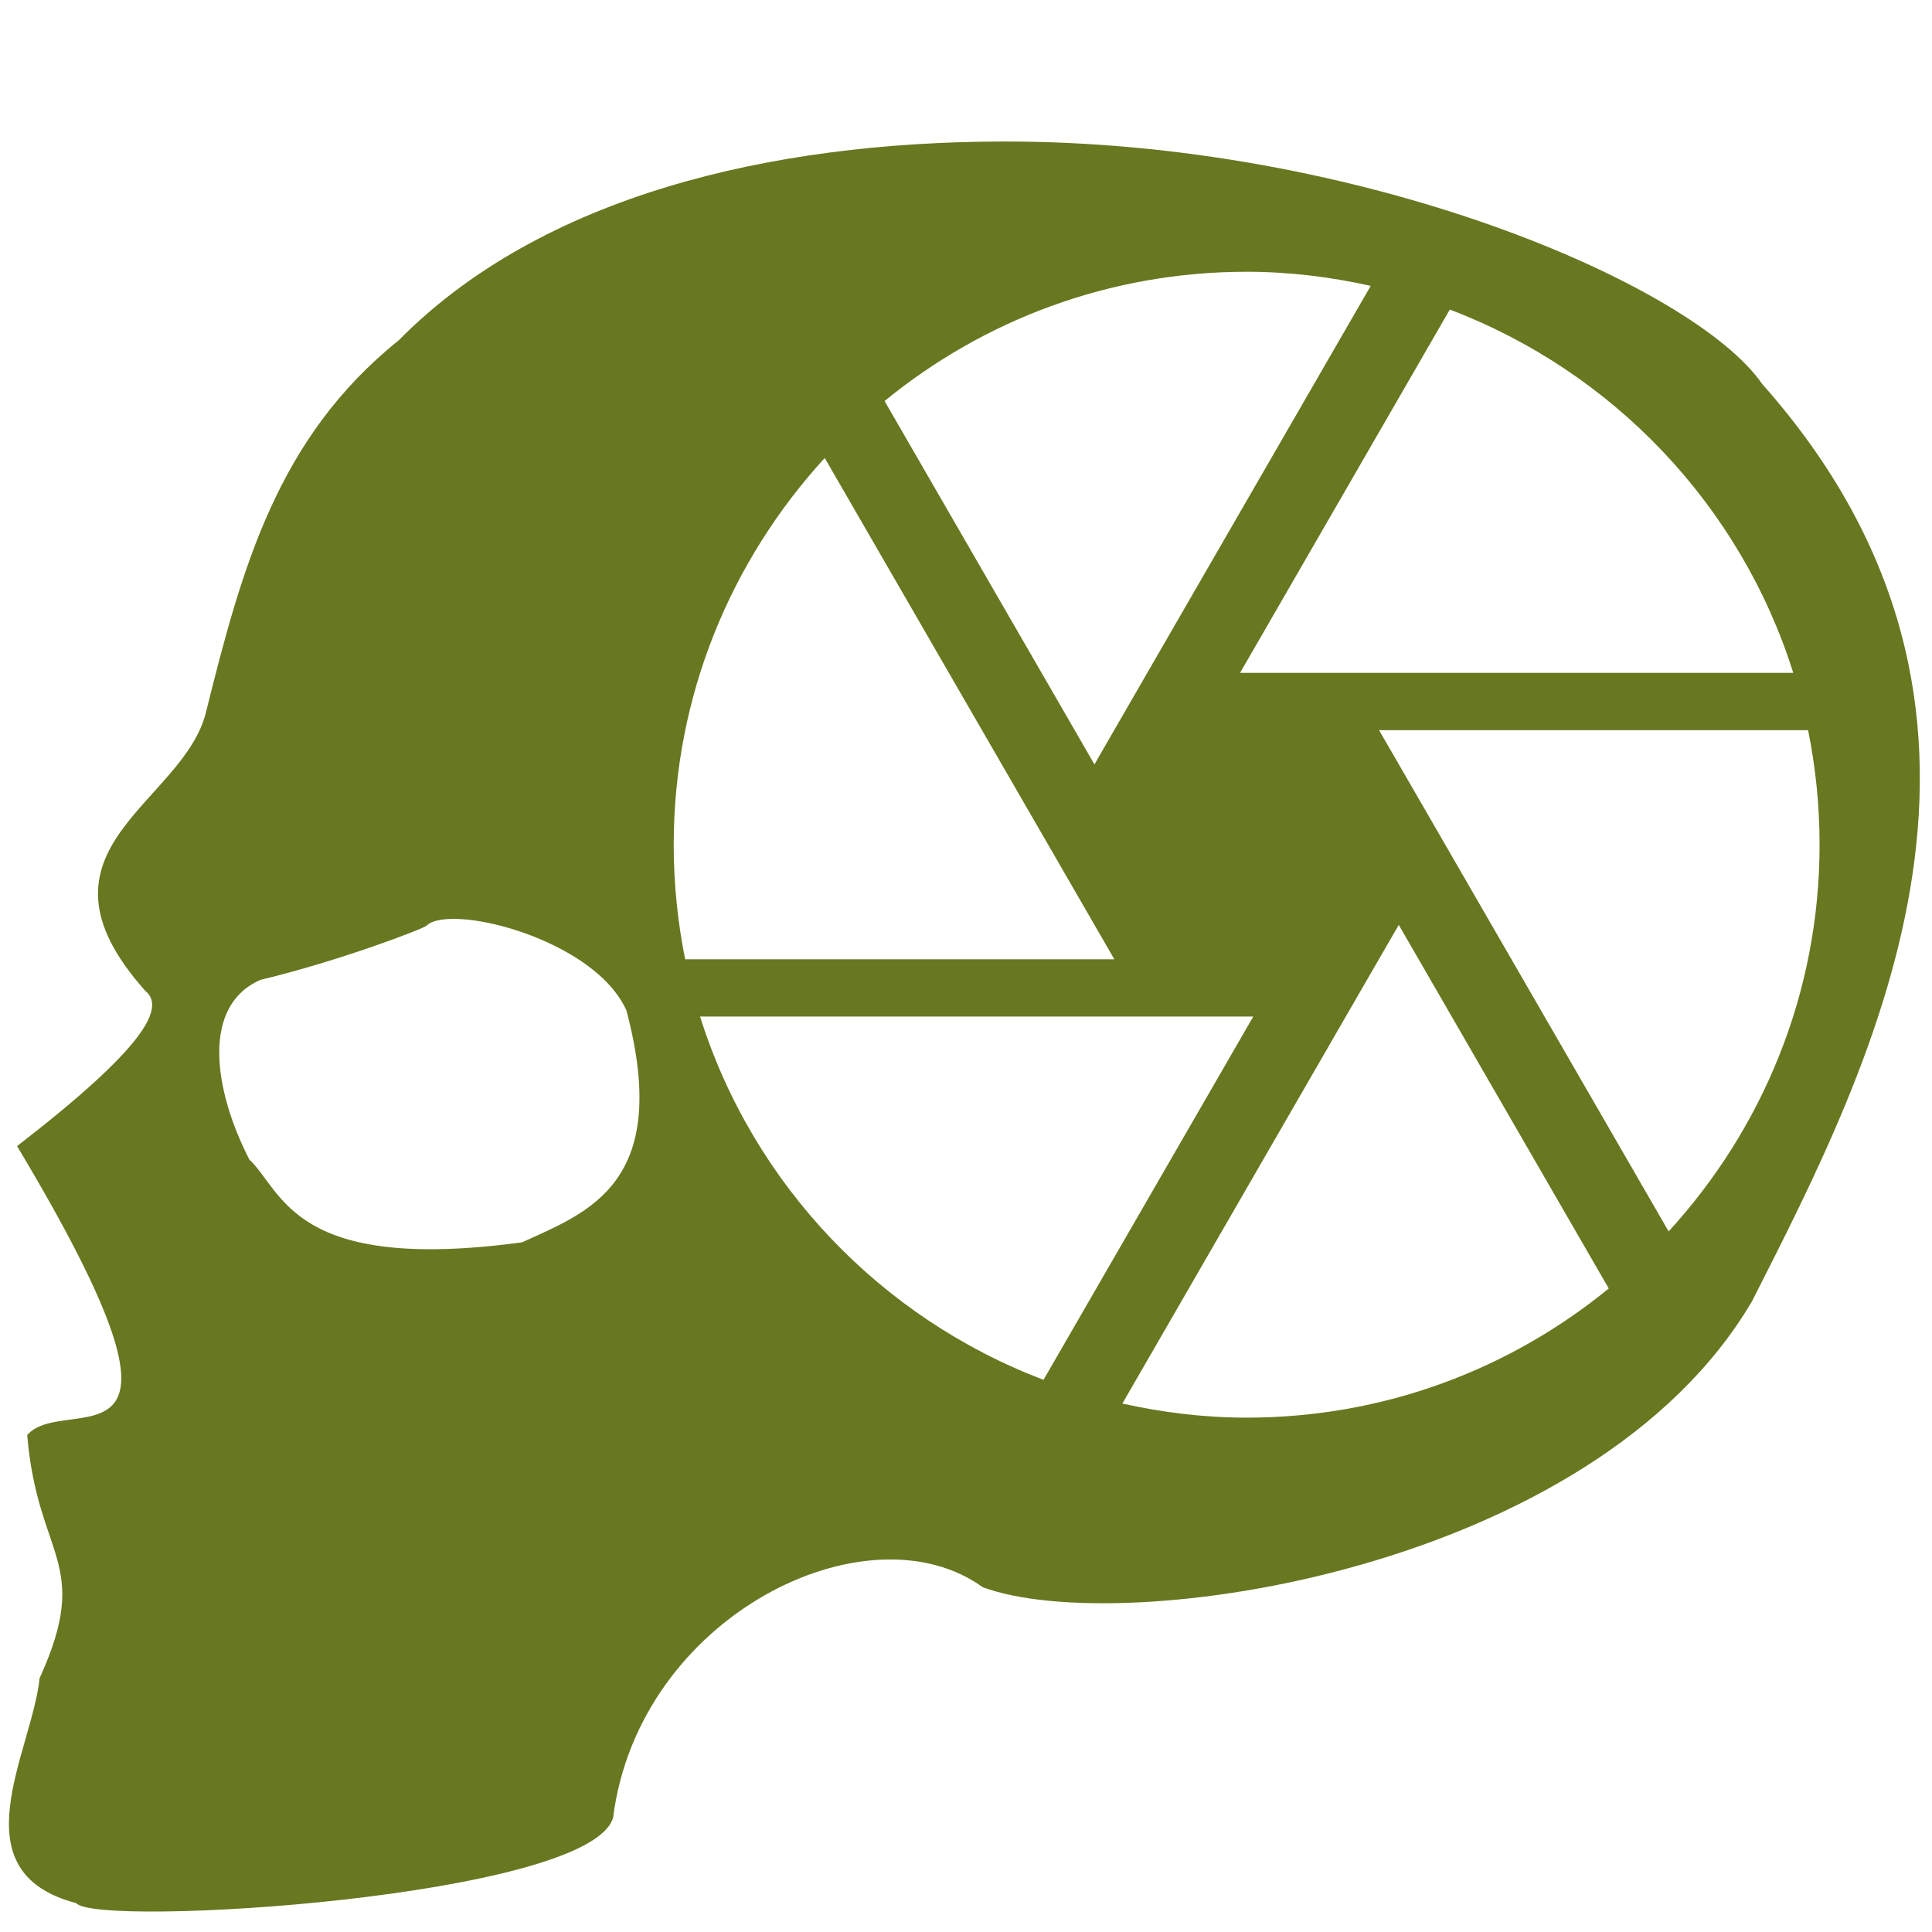
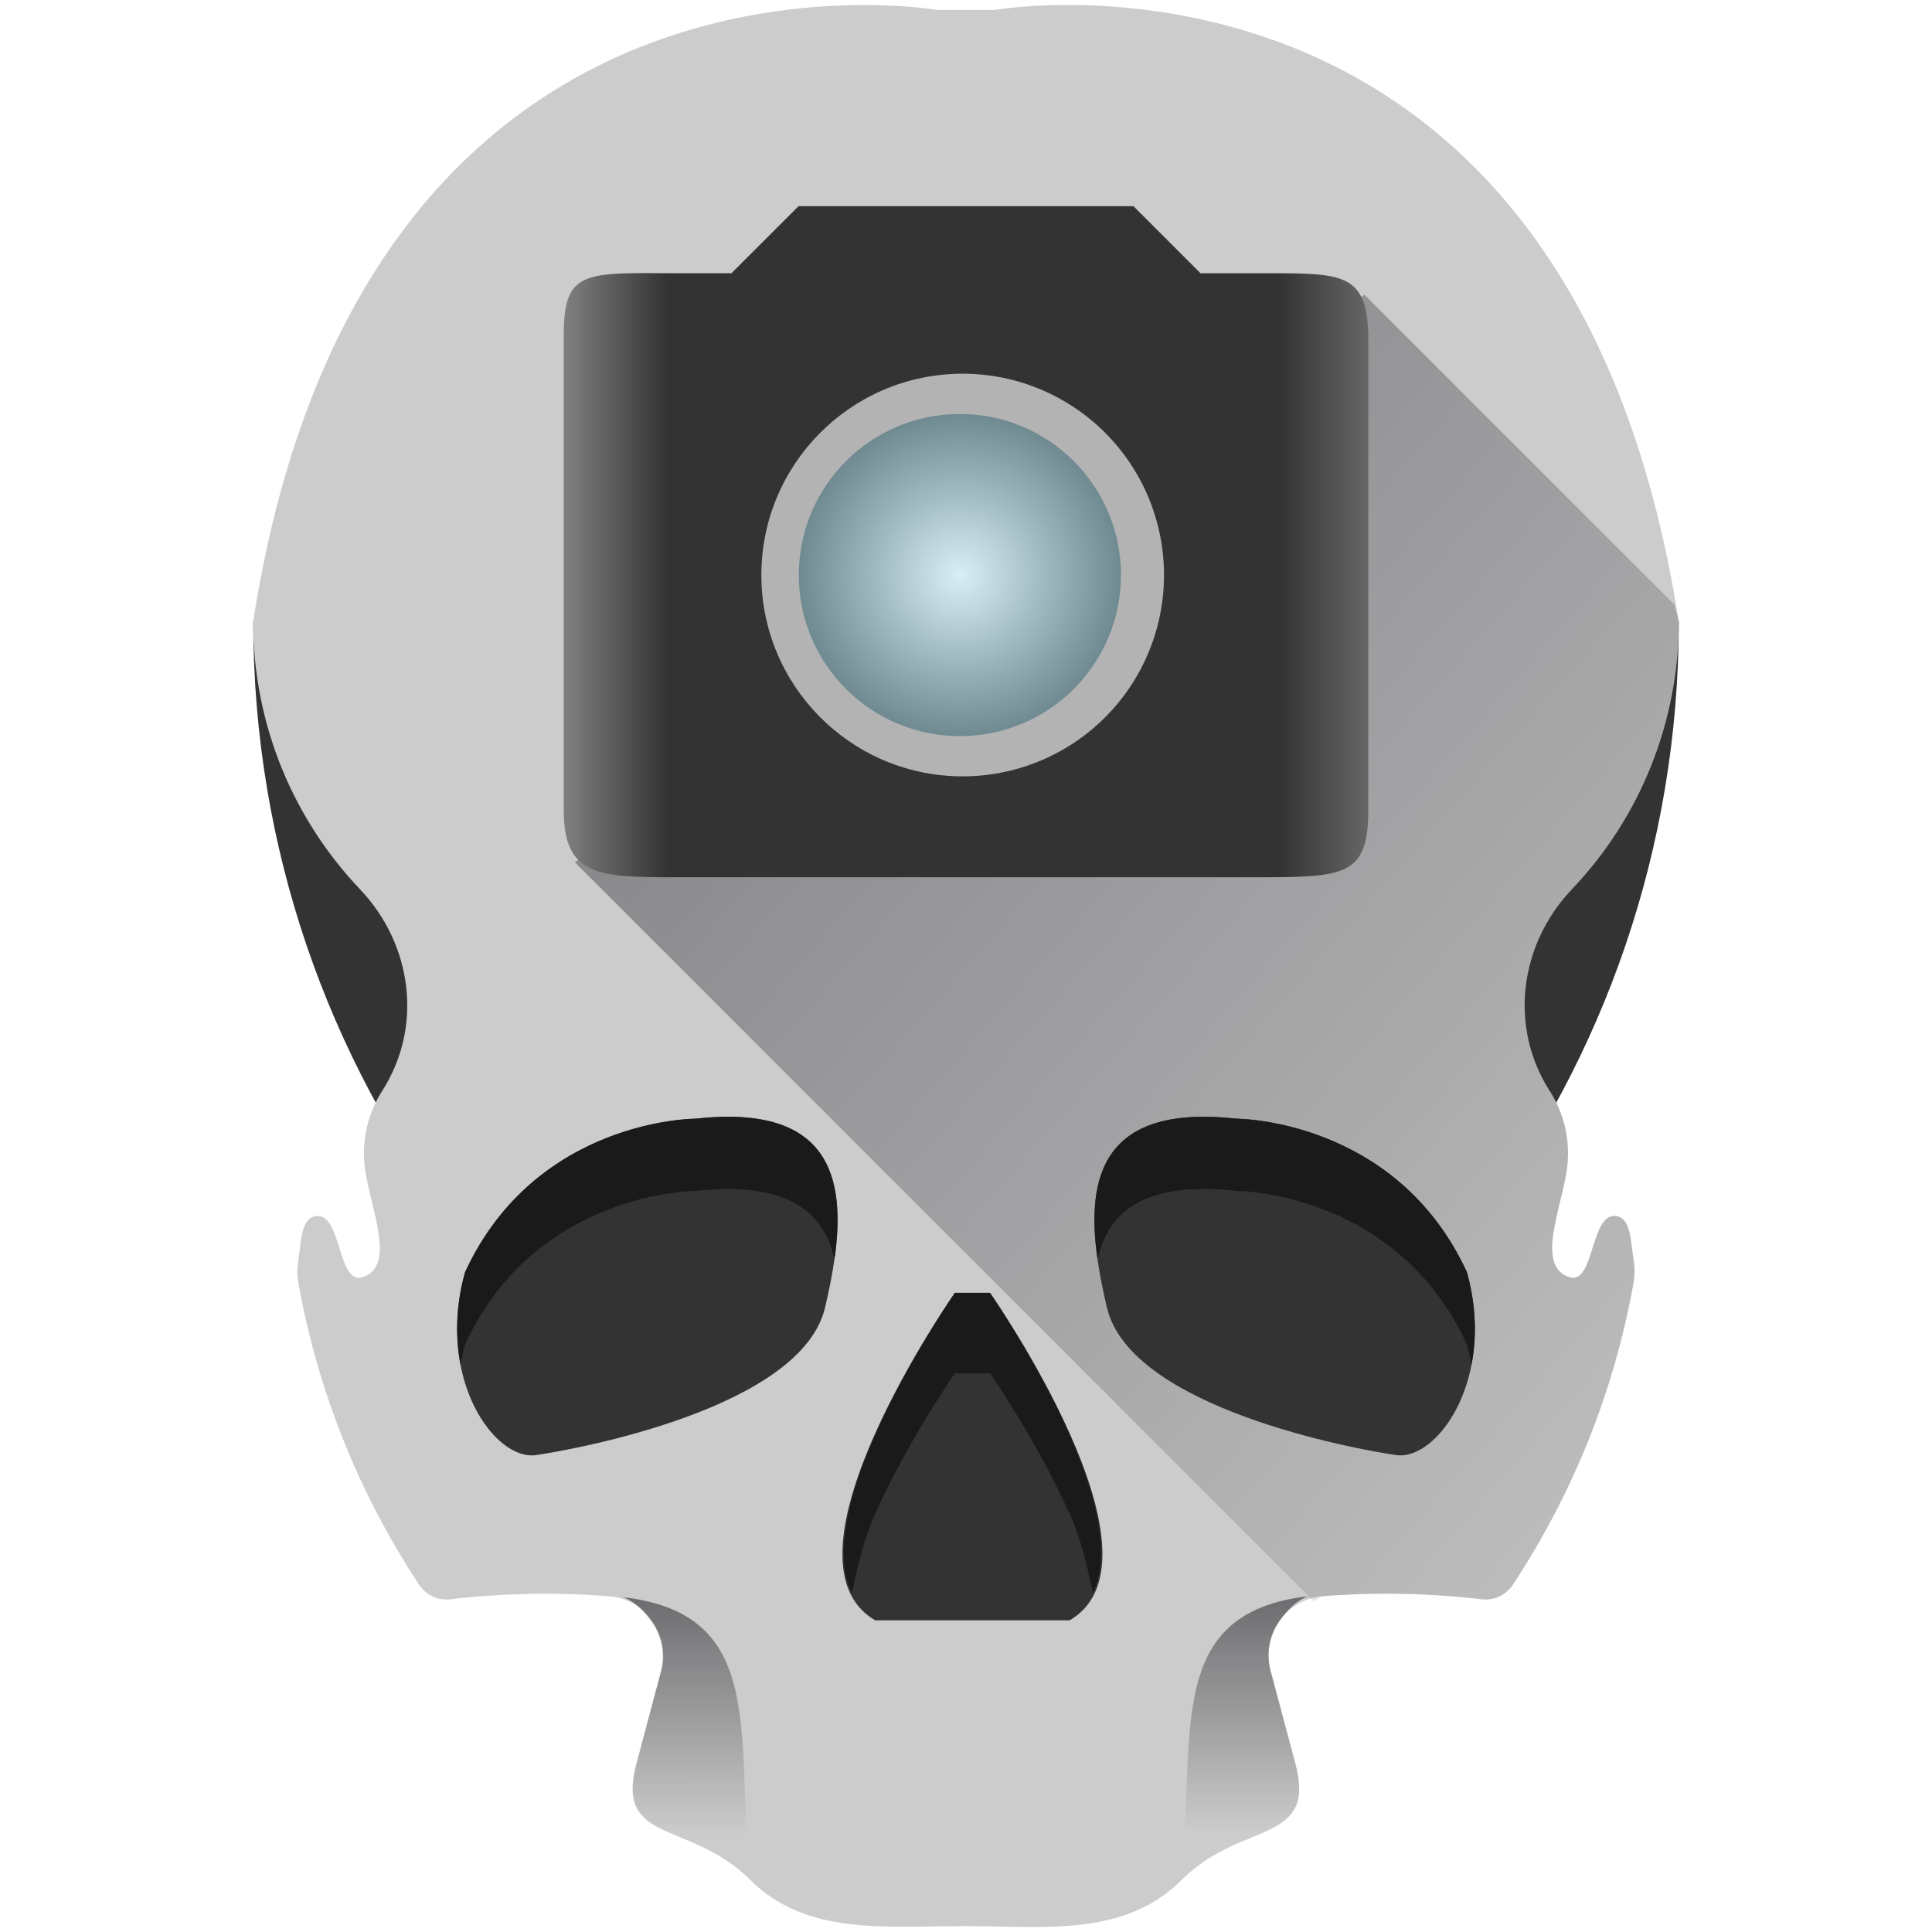
- <svg xmlns="http://www.w3.org/2000/svg" version="1.1" id="Capa_1" x="0px" y="0px" viewBox="0 0 48 48" xml:space="preserve" width="48" height="48">
-   <defs id="defs51">
- 	
- 	
- 	
- 	
- 	
- 	
- 	
- </defs>
-   <path style="fill:#677821;stroke:none;stroke-width:0.338;stroke-linecap:butt;stroke-linejoin:miter;stroke-miterlimit:4;stroke-dasharray:none;stroke-opacity:1" d="M 24.865 3.516 C 19.15 3.534 13.46 4.856 9.906 8.455 C 6.888 10.88 6.013 14.104 5.127 17.656 C 4.601 19.97 0.452 21.076 3.609 24.617 C 4.125 25.036 3.588 26.032 0.424 28.475 C 5.556 37.038 1.639 34.541 0.676 35.654 C 0.932 38.727 2.301 38.797 0.984 41.695 C 0.79 43.536 -1.09 46.501 1.895 47.283 C 2.389 47.897 14.64 47.147 15.232 45.162 C 15.867 40.139 21.554 37.368 24.416 39.434 C 27.889 40.718 39.592 39.041 43.531 32.324 C 46.582 26.317 51.019 17.694 43.777 9.535 C 42.072 7.07 33.781 3.486 24.865 3.516 z M 30.973 6.752 C 32.033 6.752 33.065 6.881 34.055 7.102 L 27.271 18.852 L 27.193 18.994 L 21.977 9.963 C 24.432 7.956 27.556 6.752 30.973 6.752 z M 36.02 7.691 C 40.069 9.229 43.243 12.553 44.553 16.717 L 30.809 16.717 L 36.02 7.691 z M 20.49 11.379 L 26.041 20.986 L 27.686 23.834 L 17.023 23.834 C 16.838 22.916 16.738 21.961 16.738 20.986 C 16.738 17.278 18.17 13.913 20.49 11.379 z M 34.262 18.141 L 44.922 18.141 C 45.107 19.059 45.207 20.011 45.207 20.986 C 45.207 24.694 43.777 28.06 41.457 30.594 L 34.674 18.852 L 34.262 18.141 z M 11.506 22.838 C 12.798 22.933 14.967 23.769 15.564 25.105 C 16.7 29.404 14.604 30.118 12.971 30.865 C 7.277 31.636 7.041 29.612 6.193 28.805 C 5.287 27.034 5.014 24.968 6.48 24.342 C 8.453 23.868 10.519 23.075 10.598 22.998 C 10.742 22.857 11.075 22.806 11.506 22.838 z M 34.752 22.979 L 39.969 32.012 C 37.513 34.019 34.389 35.221 30.973 35.221 C 29.912 35.221 28.881 35.092 27.885 34.871 L 33.436 25.256 L 34.752 22.979 z M 17.393 25.256 L 31.137 25.256 L 25.926 34.281 C 21.876 32.744 18.702 29.419 17.393 25.256 z " id="path867" />
-   <g id="g18" transform="translate(0,-417.383)">
- </g>
-   <g id="g20" transform="translate(0,-417.383)">
- </g>
-   <g id="g22" transform="translate(0,-417.383)">
- </g>
-   <g id="g24" transform="translate(0,-417.383)">
- </g>
-   <g id="g26" transform="translate(0,-417.383)">
- </g>
-   <g id="g28" transform="translate(0,-417.383)">
- </g>
-   <g id="g30" transform="translate(0,-417.383)">
- </g>
-   <g id="g32" transform="translate(0,-417.383)">
- </g>
-   <g id="g34" transform="translate(0,-417.383)">
- </g>
-   <g id="g36" transform="translate(0,-417.383)">
- </g>
-   <g id="g38" transform="translate(0,-417.383)">
- </g>
-   <g id="g40" transform="translate(0,-417.383)">
- </g>
-   <g id="g42" transform="translate(0,-417.383)">
- </g>
-   <g id="g44" transform="translate(0,-417.383)">
- </g>
-   <g id="g46" transform="translate(0,-417.383)">
- </g>
+ <svg xmlns="http://www.w3.org/2000/svg" xmlns:xlink="http://www.w3.org/1999/xlink" width="48" height="48">
+   <defs>
+     <linearGradient id="d">
+       <stop offset="0" stop-color="#00000a" />
+       <stop offset="1" stop-color="#000004" stop-opacity="0" />
+     </linearGradient>
+     <linearGradient gradientTransform="matrix(-1 0 0 1 47.986 -.025)" xlink:href="#a" id="g" x1="17.099" y1="39.678" x2="17.104" y2="45.571" gradientUnits="userSpaceOnUse" />
+     <linearGradient id="a">
+       <stop offset="0" stop-color="#000008" />
+       <stop offset="1" stop-color="#0b0000" stop-opacity="0" />
+     </linearGradient>
+     <linearGradient xlink:href="#a" id="f" x1="17.099" y1="39.678" x2="17.104" y2="45.571" gradientUnits="userSpaceOnUse" />
+     <linearGradient id="c">
+       <stop offset="0" stop-color="#d7eef4" />
+       <stop offset="1" stop-color="#6f8a91" />
+     </linearGradient>
+     <linearGradient gradientTransform="matrix(1.66722 0 0 1.66722 3.993 -6.007)" xlink:href="#b" id="h" x1="6.005" y1="12" x2="17.995" y2="12" gradientUnits="userSpaceOnUse" />
+     <linearGradient id="b">
+       <stop offset="0" stop-color="gray" />
+       <stop offset=".129" stop-color="#333" />
+       <stop offset=".89" stop-color="#333" />
+       <stop offset="1" stop-color="#666" />
+     </linearGradient>
+     <radialGradient gradientTransform="matrix(1.33389 0 0 1.33389 7.963 -1.84)" xlink:href="#c" id="i" cx="11.909" cy="12.497" fx="11.909" fy="12.497" r="3" gradientUnits="userSpaceOnUse" />
+     <linearGradient xlink:href="#d" id="e" gradientUnits="userSpaceOnUse" x1="3.345" y1="2.78" x2="47.548" y2="41.379" />
+   </defs>
+   <path d="M6.292 15.444c0 11.261 7.46 20.777 17.708 23.881 10.248-3.104 17.709-12.62 17.709-23.88H6.292z" fill="#333" />
+   <path d="M21.012.132C16.88.254 8.358 2.159 6.29 15.444c0 2.578 1.01 4.92 2.656 6.652 1.304 1.372 1.57 3.423.545 5.014l-.014.023a2.853 2.853 0 0 0-.425 1.749c.065.95.86 2.572-.051 2.851-.613.188-.512-1.582-1.137-1.521-.393.037-.377.627-.451 1.082-.03.188-.036.38-.002.568a19.98 19.98 0 0 0 3.012 7.525.805.805 0 0 0 .77.346 20.278 20.278 0 0 1 3.947-.074c.91.072 1.526.97 1.29 1.853l-.615 2.305c-.536 2.017 1.339 1.405 2.815 2.88 1.403 1.404 3.38 1.155 5.369 1.157 1.961.002 3.937.276 5.369-1.156 1.476-1.476 3.353-.861 2.816-2.879l-.617-2.309c-.236-.883.381-1.78 1.293-1.851a20.253 20.253 0 0 1 3.946.074.804.804 0 0 0 .77-.346 19.985 19.985 0 0 0 3.01-7.527 1.686 1.686 0 0 0-.001-.564c-.074-.456-.057-1.047-.451-1.084-.624-.059-.525 1.71-1.137 1.521-.911-.28-.115-1.9-.05-2.85a2.848 2.848 0 0 0-.427-1.75l-.013-.021c-1.026-1.591-.76-3.645.545-5.018a9.62 9.62 0 0 0 2.656-6.65C38.953-2.269 24.72.247 24.72.247h-1.442S22.39.09 21.012.132z" fill="#ccc" />
+   <path d="M32.643 39.785c.086-.023.126-.12.218-.127a20.253 20.253 0 0 1 3.946.074.804.804 0 0 0 .77-.345 20.11 20.11 0 0 0 1.876-3.574c.507-1.26.891-2.582 1.135-3.954a1.685 1.685 0 0 0-.002-.564c-.037-.228-.051-.488-.106-.697-.054-.21-.148-.368-.345-.387-.312-.03-.443.4-.573.81-.13.412-.258.806-.564.711a.564.564 0 0 1-.402-.43c-.053-.205-.035-.462.011-.741.094-.56.308-1.203.34-1.678a2.848 2.848 0 0 0-.426-1.75l-.013-.022a3.927 3.927 0 0 1-.602-2.59 4.235 4.235 0 0 1 1.147-2.427 9.624 9.624 0 0 0 2.656-6.65c-.025-.163-.084-.263-.111-.423l-7.7-7.699-19.615 14.102z" opacity=".503" fill="url(#e)" />
+   <g fill="#333">
+     <path d="M30.727 27.794s3.958 0 5.718 3.812c.733 2.639-.733 4.691-1.76 4.545-1.026-.147-6.597-1.173-7.184-3.665-.586-2.493-.733-5.132 3.226-4.692zM17.273 27.794s-3.959 0-5.718 3.812c-.733 2.639.733 4.691 1.76 4.545 1.026-.147 6.597-1.173 7.183-3.665.587-2.493.733-5.132-3.225-4.692zM24.595 32.119s4.619 6.597 1.98 8.137h-2.64-2.191c-2.639-1.54 1.98-8.137 1.98-8.137z" />
+   </g>
+   <g fill="#1a1a1a">
+     <path d="M27.269 31.292c.252-1.182 1.168-1.958 3.458-1.703 0 0 3.958 0 5.718 3.812.047.17.085.338.115.503.129-.671.119-1.455-.115-2.298-1.76-3.812-5.718-3.812-5.718-3.812-3.326-.37-3.754 1.434-3.458 3.498zM20.731 31.292c-.252-1.182-1.168-1.958-3.458-1.703 0 0-3.958 0-5.718 3.812-.047.17-.085.338-.115.503a5.028 5.028 0 0 1 .115-2.298c1.76-3.812 5.718-3.812 5.718-3.812 3.326-.37 3.754 1.434 3.458 3.498zM23.725 32.12s-3.642 5.227-2.561 7.453c.142-.645.283-1.3.58-1.963.825-1.842 1.98-3.49 1.98-3.49h.872s1.153 1.648 1.978 3.49c.298.664.438 1.319.58 1.965 1.085-2.225-2.558-7.455-2.558-7.455z" />
+   </g>
+   <path d="M15.48 39.682c.299.103.55.373.723.623.238.344.333.789.215 1.23l-.615 2.306c-.134.504-.118.844.006 1.093.123.25.353.407.646.55.574.277 1.39.51 2.117 1.212l.059.002c-.355-3.622.437-6.601-3.15-7.016z" opacity=".471" fill="url(#f)" />
+   <path d="M32.506 39.657c-.299.102-.55.373-.723.623a1.482 1.482 0 0 0-.215 1.23l.616 2.305c.134.504.117.845-.006 1.094-.124.25-.354.407-.647.549-.574.277-1.39.51-2.117 1.213l-.059.002c.355-3.623-.437-6.602 3.15-7.016z" opacity=".471" fill="url(#g)" />
+   <path d="M19.84 5.664L18.173 7.33h-1.667c-2.05-.017-2.501 0-2.501 1.55V20.67c0 1.667.9 1.667 2.834 1.667h14.305c2.234 0 2.851 0 2.851-1.667V8.999c0-1.668-.6-1.668-2.5-1.668h-1.668L28.16 5.664z" fill="url(#h)" transform="translate(0 -.542)" />
+   <path d="M23.847 9.285a5.002 5.002 0 1 1 0 10.003 5.002 5.002 0 0 1 0-10.003z" fill="#b3b3b3" />
+   <path d="M23.848 10.827a4.002 4.002 0 1 1 0 8.004 4.002 4.002 0 0 1 0-8.004z" fill="url(#i)" transform="translate(0 -.542)" />
</svg>
